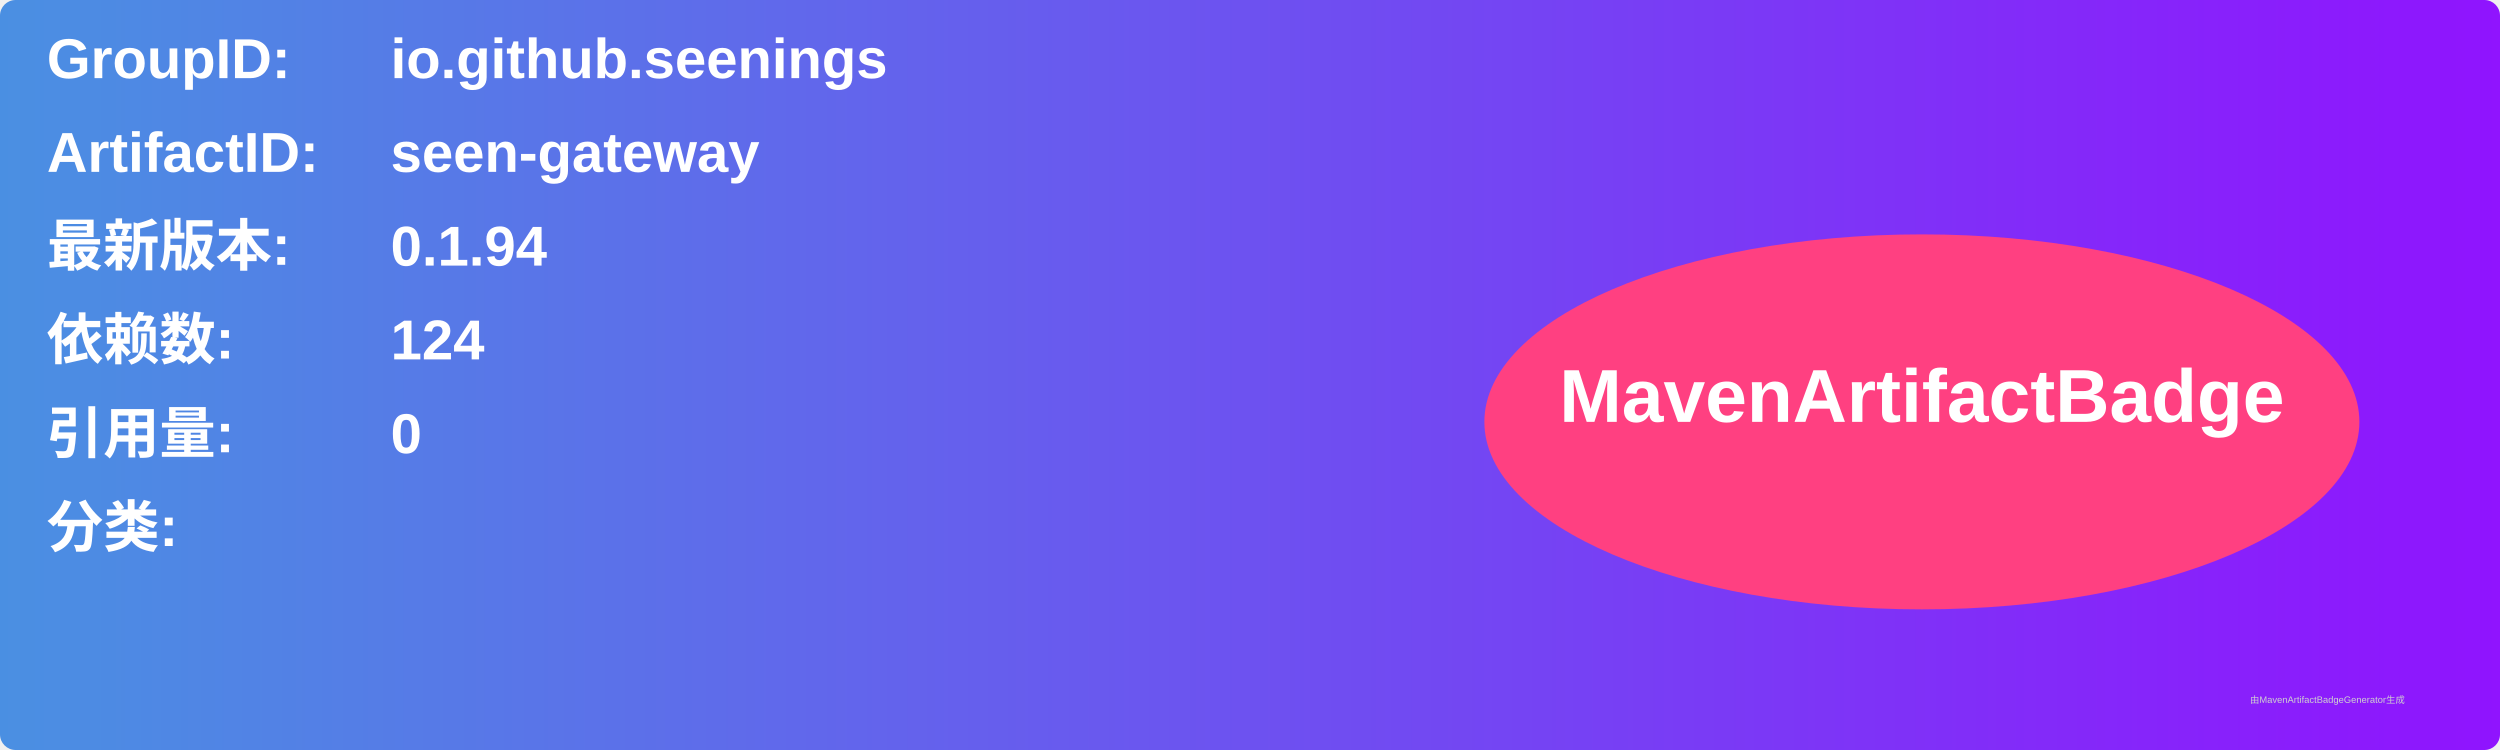
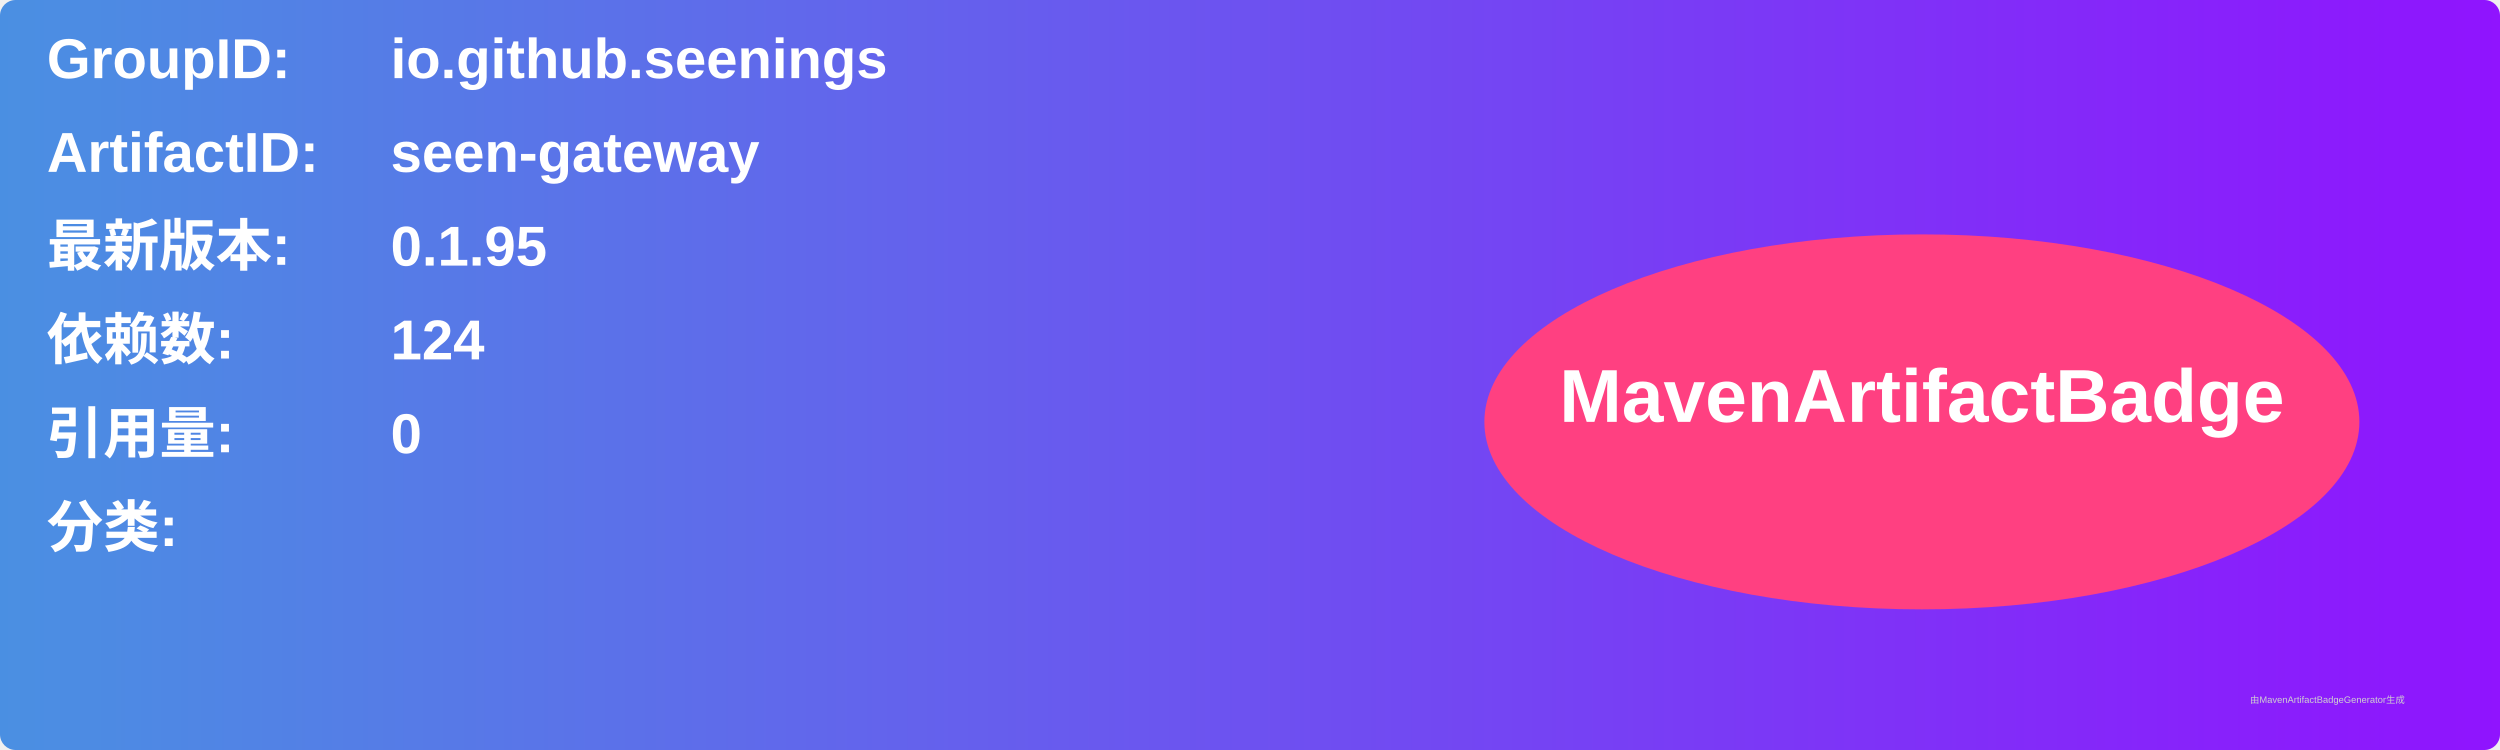
<svg xmlns="http://www.w3.org/2000/svg" width="800" height="240" viewBox="0 0 800 240">
  <linearGradient id="grad" x1="0%" y1="0%" x2="100%" y2="0%">
    <stop offset="0%" stop-color="#4a90e2" />
    <stop offset="100%" stop-color="#9013fe" />
  </linearGradient>
  <rect width="100%" height="100%" rx="5" ry="5" fill="url(#grad)" />
  <g transform="translate(15, 15)">
    <text x="0" y="10" font-family="Arial" font-size="18" fill="white" font-weight="bold" width="260">GroupID:</text>
    <text x="110" y="10" font-family="Arial" font-size="18" fill="white" font-weight="bold" width="460">io.github.seenings</text>
    <text x="0" y="40" font-family="Arial" font-size="18" fill="white" font-weight="bold" width="260">ArtifactID:</text>
    <text x="110" y="40" font-family="Arial" font-size="18" fill="white" font-weight="bold" width="460">seen-gateway</text>
    <text x="0" y="70" font-family="Arial" font-size="18" fill="white" font-weight="bold">最新版本:</text>
    <text x="110" y="70" font-family="Arial" font-size="18" fill="white" font-weight="bold">
-       <tspan font-weight="bold">0.1.94</tspan>
+       <tspan font-weight="bold">0.1.95</tspan>
    </text>
    <text x="0" y="100" font-family="Arial" font-size="18" fill="white" font-weight="bold">依赖数: </text>
    <text x="110" y="100" font-family="Arial" font-size="18" fill="white">
      <tspan font-weight="bold">124</tspan>
    </text>
    <text x="0" y="130" font-family="Arial" font-size="18" fill="white" font-weight="bold">引用量: </text>
    <text x="110" y="130" font-family="Arial" font-size="18" fill="white">
      <tspan font-weight="bold">0</tspan>
    </text>
    <text x="0" y="160" font-family="Arial" font-size="18" fill="white" font-weight="bold">分类:</text>
    <text x="10" y="190" font-family="Arial" font-size="10" fill="white">
      <tspan font-weight="bold" />
    </text>
    <ellipse cx="600" cy="120" rx="140" ry="60" fill="#ff4081" />
    <text x="600" y="120" text-anchor="middle" font-family="Arial" font-size="24" fill="white" font-weight="bold">MavenArtifactBadge</text>
  </g>
  <text x="720" y="225" font-family="Arial" font-size="3" fill="#d0d0d0">由MavenArtifactBadgeGenerator生成</text>
</svg>
